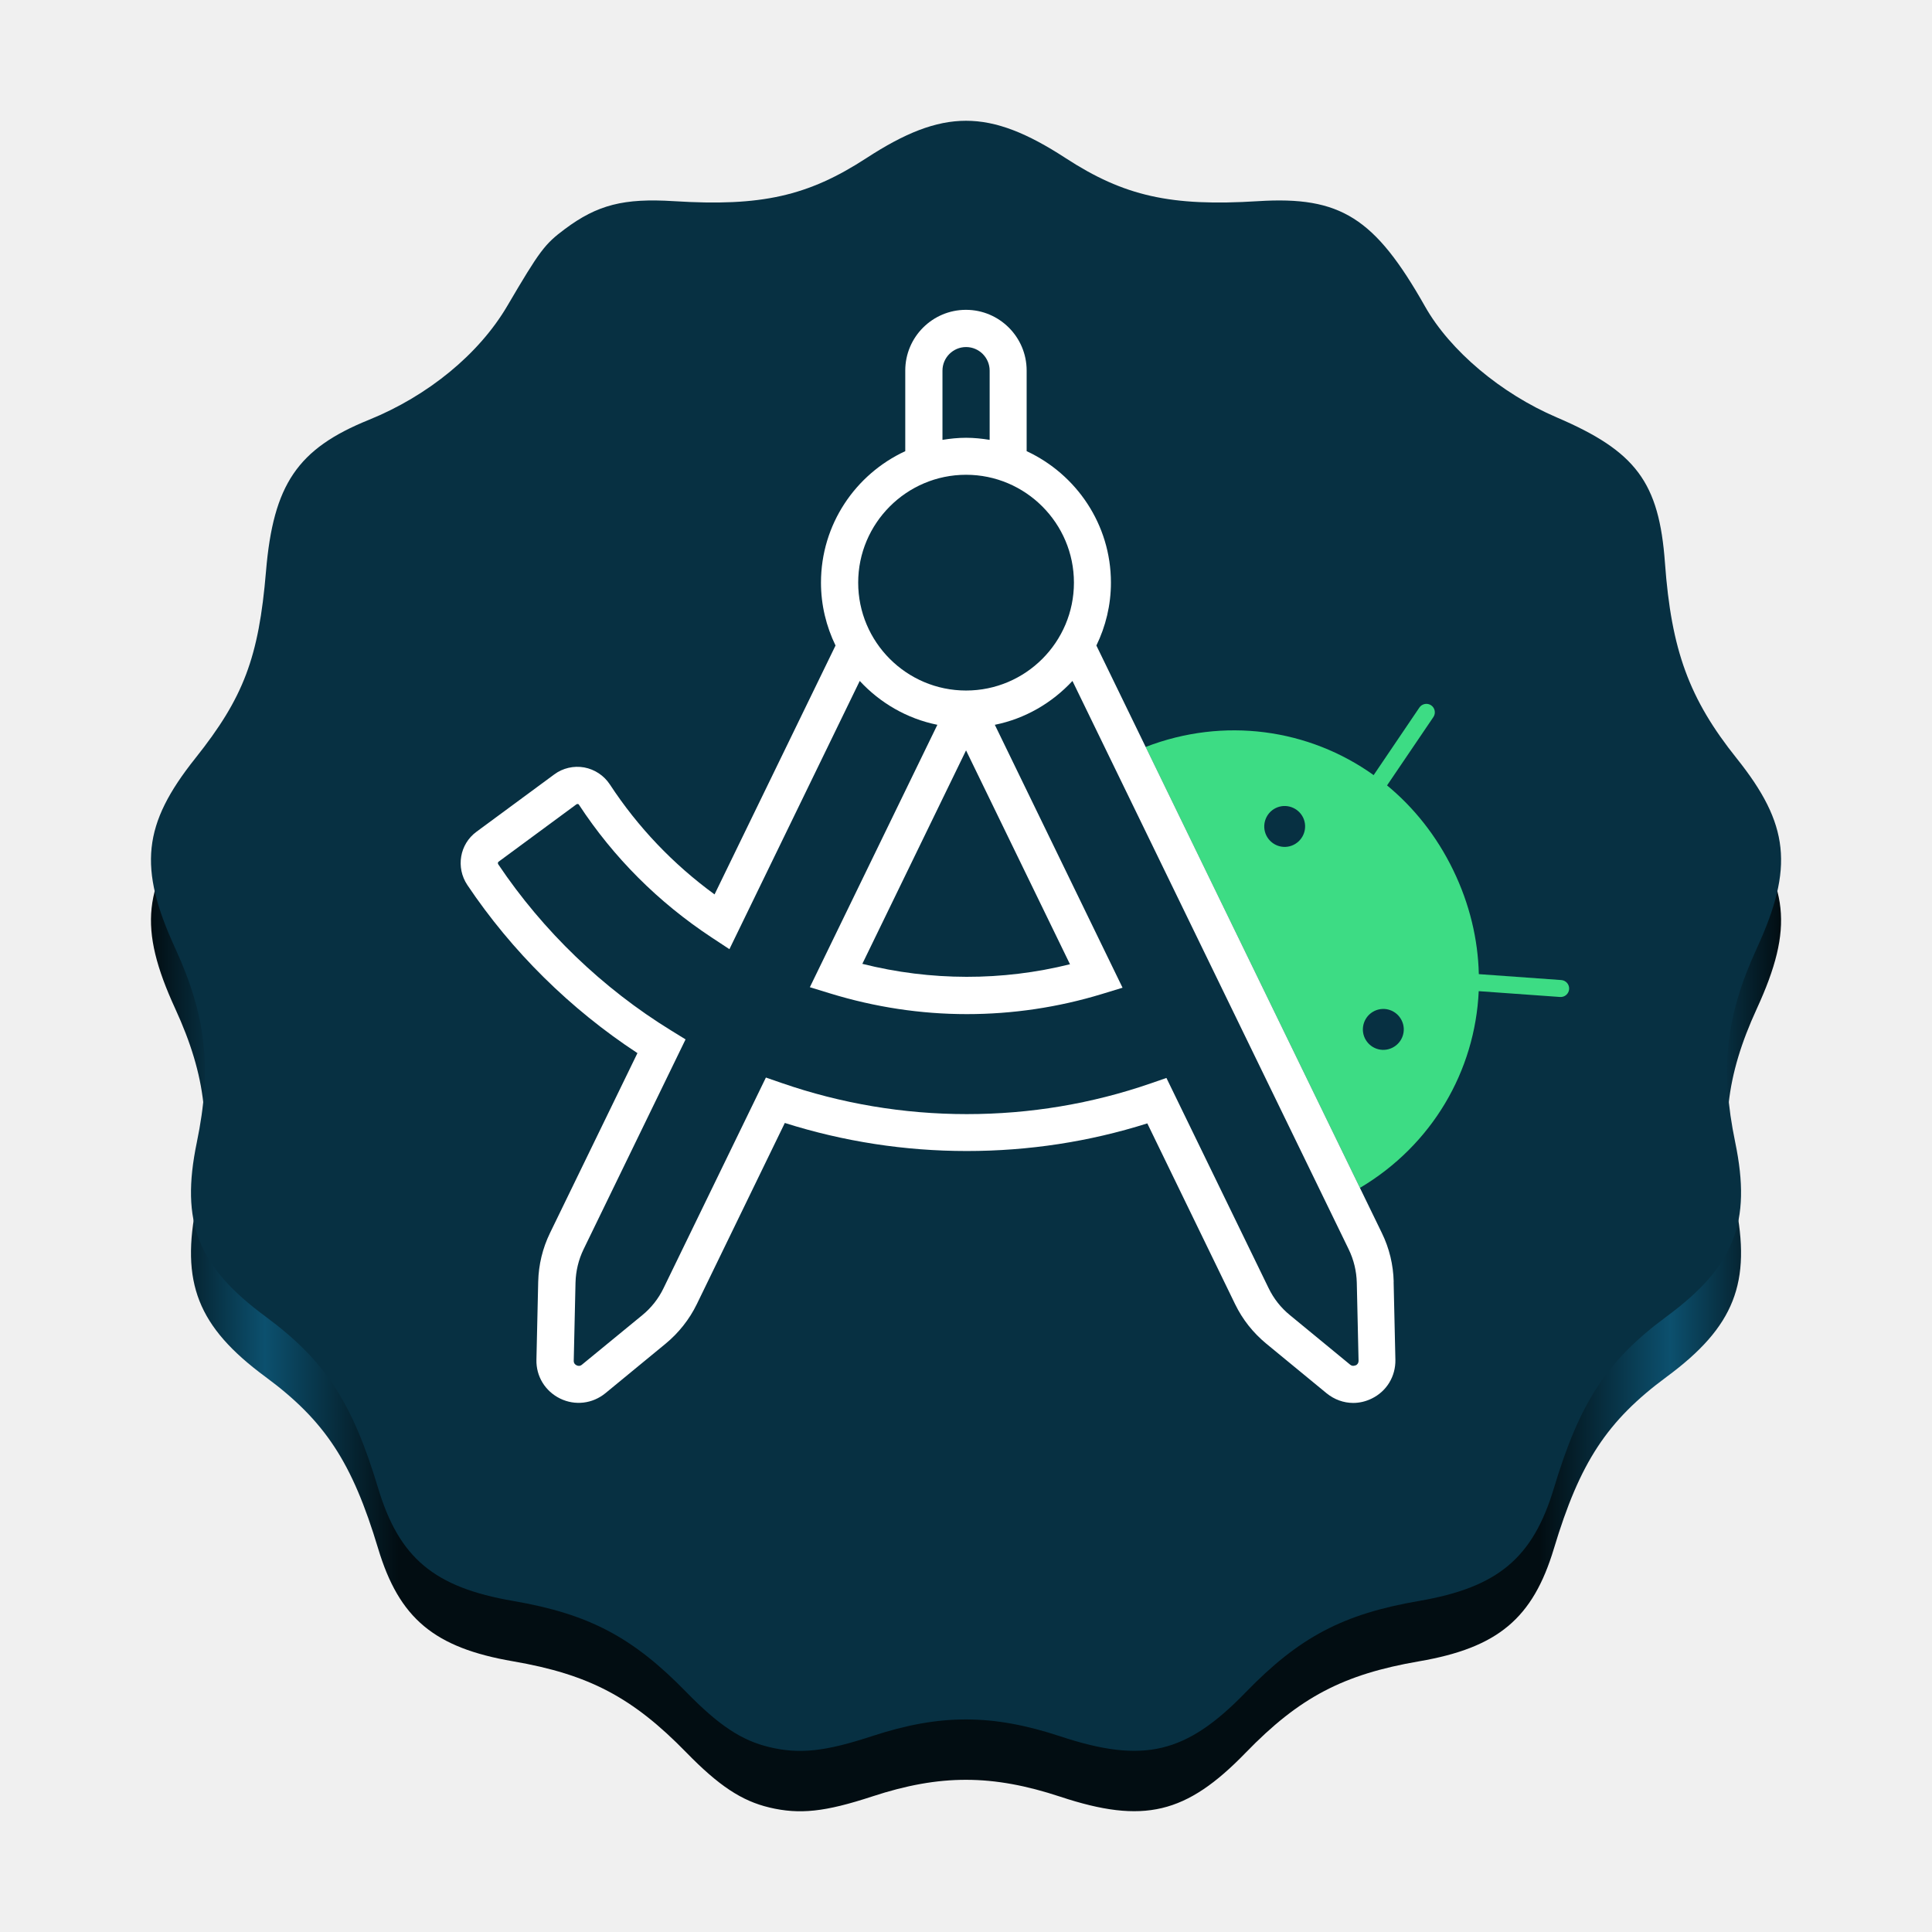
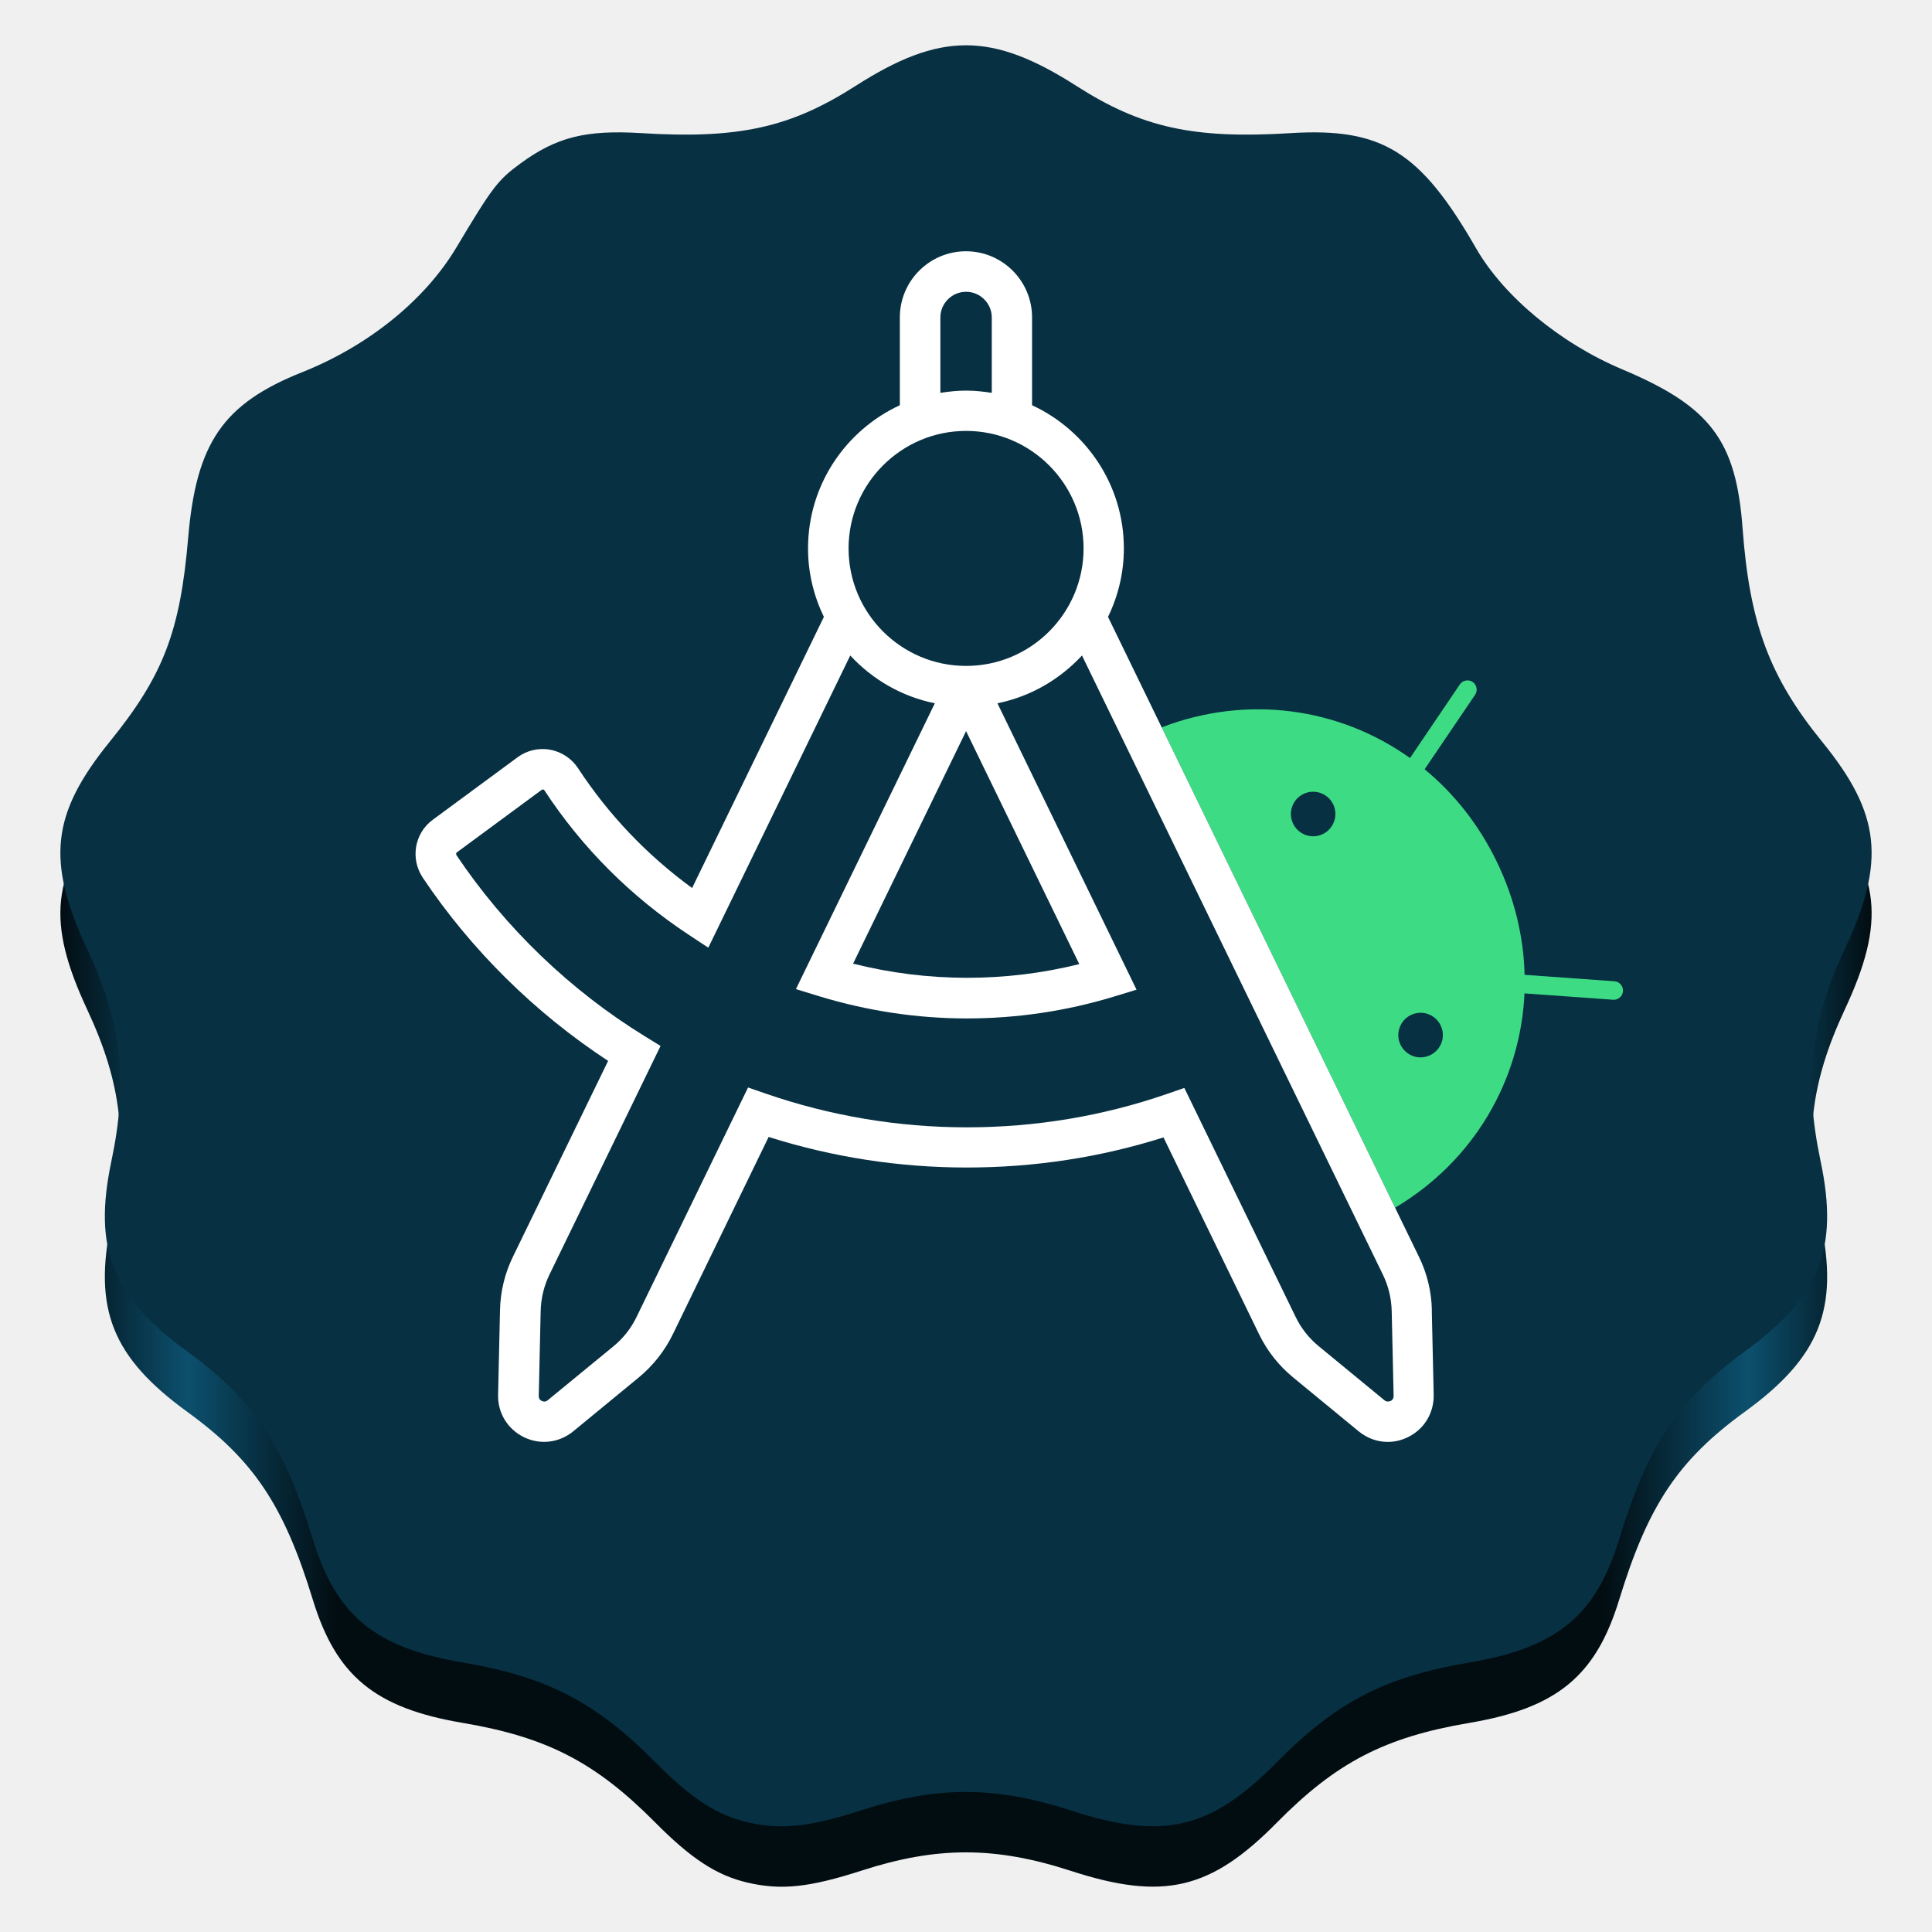
<svg xmlns="http://www.w3.org/2000/svg" xmlns:xlink="http://www.w3.org/1999/xlink" viewBox="0 0 128 128" version="1.1" id="svg101" width="128" height="128">
  <defs id="defs30">
    <linearGradient id="linearGradient2502">
      <stop style="stop-color:#020d12;stop-opacity:1;" offset="0" id="stop2498" />
      <stop style="stop-color:#0c506e;stop-opacity:1;" offset="0.07" id="stop2506" />
      <stop style="stop-color:#020d12;stop-opacity:1;" offset="0.152" id="stop2508" />
      <stop style="stop-color:#020d12;stop-opacity:1;" offset="0.852" id="stop2510" />
      <stop style="stop-color:#0c506e;stop-opacity:1;" offset="0.932" id="stop2512" />
      <stop style="stop-color:#020d12;stop-opacity:1;" offset="1" id="stop2500" />
    </linearGradient>
    <path d="M 101.333,50.667 C 101.333,22.687 78.647,0 50.667,0 22.687,0 0,22.687 0,50.667 c 0,15.387 6.867,29.16 17.693,38.447 L 11.613,99.64 V 108 c 0,0.733 0.6,1.333 1.333,1.333 0.247,0 0.473,-0.067 0.673,-0.18 L 20.853,104.98 26.5,95.207 c 7.18,3.907 15.413,6.127 24.167,6.127 8.753,0 16.987,-2.22 24.173,-6.127 L 80.487,104.98 87.72,109.153 c 0.2,0.113 0.427,0.18 0.673,0.18 0.733,0 1.333,-0.6 1.333,-1.333 v -8.36 l -6.08,-10.527 c 10.82,-9.287 17.687,-23.06 17.687,-38.447 z" id="path-24" />
    <mask maskUnits="userSpaceOnUse" id="mask801">
      <g id="g805" transform="matrix(1.012346,0,0,1.012346,101.1391,105.1364)">
        <use xlink:href="#path-24" id="use803" x="0" y="0" width="100%" height="100%" transform="matrix(0.9878049,0,0,0.9878049,-128.8813,-117.025)" />
      </g>
    </mask>
-     <linearGradient xlink:href="#linearGradient2502" id="linearGradient2504" x1="-278" y1="68.25" x2="-170" y2="68.25" gradientUnits="userSpaceOnUse" gradientTransform="translate(288,-2.250073)" />
+     <linearGradient xlink:href="#linearGradient2502" id="linearGradient2504" x1="-278" y1="68.25" x2="-170" y2="68.25" gradientUnits="userSpaceOnUse" gradientTransform="matrix(1.11111,0,0,1.092593,312.8886,-8.56954)" />
  </defs>
-   <g id="g49" transform="matrix(0.9878049,0,0,0.9878049,13.95122,8)" style="fill:none;fill-rule:evenodd;stroke:none;stroke-width:1" />
  <div id="divScriptsUsed" style="display: none" />
-   <g transform="matrix(0.9878049,0,0,0.9878049,-29.54576,-103.8542)" id="g154-5" style="fill:none;fill-rule:evenodd;stroke:none;stroke-width:1" mask="url(#mask801)" />
-   <g id="g110-1" transform="matrix(0.9878049,0,0,0.9878049,-212.7855,-67.02439)" style="fill:none;fill-rule:evenodd;stroke:none;stroke-width:1" />
-   <path d="m 50.963,119.748 c -1.823,-0.432 -3.349,-1.443 -5.485,-3.634 -3.567,-3.659 -6.462,-5.183 -11.493,-6.049 -5.22,-0.899 -7.539,-2.839 -8.933,-7.472 -1.721,-5.72 -3.52,-8.459 -7.473,-11.379 -4.484,-3.312 -5.635,-6.233 -4.54,-11.526 1.014,-4.902 0.626,-8.388 -1.433,-12.869 -2.456,-5.347 -2.153,-8.204 1.336,-12.584 3.199,-4.016 4.202,-6.671 4.681,-12.379 0.483,-5.76 2.086,-8.124 6.806,-10.036 3.939,-1.596 7.309,-4.367 9.177,-7.546 2.16,-3.676 2.476,-4.098 3.814,-5.096 2.16,-1.612 3.907,-2.058 7.233,-1.85 5.778,0.362 8.875,-0.331 12.755,-2.857 5.059,-3.293 8.127,-3.293 13.186,0 3.88,2.526 6.977,3.22 12.755,2.857 5.464,-0.343 7.737,1.092 11.068,6.983 1.651,2.919 5.024,5.761 8.716,7.341 5.259,2.251 6.787,4.305 7.175,9.643 0.42,5.781 1.605,9.013 4.746,12.941 3.497,4.373 3.802,7.233 1.343,12.584 -2.059,4.482 -2.447,7.967 -1.433,12.869 1.094,5.293 -0.056,8.214 -4.54,11.526 -3.953,2.92 -5.752,5.659 -7.473,11.379 -1.395,4.634 -3.714,6.574 -8.934,7.472 -5.042,0.868 -7.94,2.396 -11.493,6.061 -3.939,4.063 -6.763,4.733 -12.269,2.912 -4.504,-1.489 -7.972,-1.495 -12.458,-0.022 -3.142,1.031 -4.818,1.211 -6.832,0.733 z" fill="#073042" id="path324-9" style="fill:url(#linearGradient2504);fill-opacity:1;stroke-width:0.432" />
-   <path d="m 50.963,115.748 c -1.823,-0.432 -3.349,-1.443 -5.485,-3.634 -3.567,-3.659 -6.462,-5.183 -11.493,-6.049 -5.22,-0.899 -7.539,-2.839 -8.933,-7.472 -1.721,-5.72 -3.52,-8.459 -7.473,-11.379 -4.484,-3.312 -5.635,-6.233 -4.54,-11.526 1.014,-4.902 0.626,-8.388 -1.433,-12.869 -2.456,-5.347 -2.153,-8.204 1.336,-12.584 3.199,-4.016 4.202,-6.671 4.681,-12.379 0.483,-5.76 2.086,-8.124 6.806,-10.036 3.939,-1.596 7.309,-4.367 9.177,-7.546 2.16,-3.676 2.476,-4.098 3.814,-5.096 2.16,-1.612 3.907,-2.058 7.233,-1.85 5.778,0.362 8.875,-0.331 12.755,-2.857 5.059,-3.293 8.127,-3.293 13.186,0 3.88,2.526 6.977,3.22 12.755,2.857 5.464,-0.343 7.737,1.092 11.068,6.983 1.651,2.919 5.024,5.761 8.716,7.341 5.259,2.251 6.787,4.305 7.175,9.643 0.42,5.781 1.605,9.013 4.746,12.941 3.497,4.373 3.802,7.233 1.343,12.584 -2.059,4.482 -2.447,7.967 -1.433,12.869 1.094,5.293 -0.056,8.214 -4.54,11.526 -3.953,2.92 -5.752,5.659 -7.473,11.379 -1.395,4.634 -3.714,6.574 -8.934,7.472 -5.042,0.868 -7.94,2.396 -11.493,6.061 -3.939,4.063 -6.763,4.733 -12.269,2.912 -4.504,-1.489 -7.972,-1.495 -12.458,-0.022 -3.142,1.031 -4.818,1.211 -6.832,0.733 z" fill="#073042" id="path324" style="stroke-width:0.432" />
-   <path d="m 83.895,55.346 c -0.324,-0.668 -0.048,-1.48 0.626,-1.811 0.668,-0.324 1.48,-0.048 1.811,0.626 0.324,0.668 0.048,1.48 -0.627,1.811 -0.674,0.33 -1.48,0.048 -1.811,-0.627 z m 6.534,13.447 c -0.324,-0.668 -0.048,-1.48 0.626,-1.811 0.675,-0.33 1.48,-0.048 1.811,0.626 0.33,0.675 0.048,1.48 -0.626,1.811 -0.675,0.33 -1.48,0.048 -1.811,-0.627 z M 91.008,51.353 C 86.711,48.282 81.093,47.484 75.902,49.487 l 14.197,29.214 c 4.792,-2.843 7.629,-7.753 7.87,-13.034 l 5.391,0.386 c 0.31,0.021 0.578,-0.213 0.599,-0.523 0.021,-0.31 -0.213,-0.578 -0.523,-0.599 l -5.46,-0.392 c -0.055,-2.3 -0.606,-4.647 -1.701,-6.899 -1.095,-2.258 -2.602,-4.138 -4.379,-5.605 l 3.071,-4.53 c 0.172,-0.255 0.103,-0.606 -0.152,-0.778 -0.254,-0.172 -0.606,-0.103 -0.778,0.151 l -3.029,4.475" fill="#3ddc84" id="path326" style="stroke-width:0.432" />
-   <path d="M 92.336,84.925 C 92.309,83.796 92.047,82.702 91.552,81.689 L 72.638,42.767 c 0.613,-1.26 0.964,-2.671 0.964,-4.166 0,-3.856 -2.293,-7.181 -5.584,-8.71 v -5.343 c 0,-2.217 -1.804,-4.021 -4.021,-4.021 -2.217,0 -4.021,1.804 -4.021,4.021 v 5.343 c -3.291,1.522 -5.584,4.847 -5.584,8.71 0,1.494 0.351,2.899 0.964,4.166 l -8.015,16.49 c -2.754,-2.011 -5.081,-4.455 -6.94,-7.291 -0.386,-0.585 -0.998,-0.991 -1.694,-1.122 -0.695,-0.124 -1.418,0.041 -1.983,0.461 l -5.157,3.801 c -1.115,0.819 -1.377,2.368 -0.606,3.525 2.947,4.399 6.83,8.228 11.271,11.14 l -5.79,11.912 c -0.496,1.019 -0.757,2.107 -0.785,3.236 l -0.117,5.164 c -0.028,1.102 0.578,2.087 1.57,2.575 0.991,0.482 2.141,0.344 2.995,-0.351 l 3.993,-3.284 c 0.861,-0.709 1.577,-1.611 2.066,-2.616 l 5.832,-12.008 c 3.897,1.232 7.945,1.859 12.049,1.859 4.104,0 8.118,-0.613 11.967,-1.831 l 5.818,11.98 c 0.496,1.019 1.191,1.893 2.066,2.616 l 3.993,3.284 c 0.516,0.42 1.136,0.641 1.763,0.641 0.413,0 0.833,-0.096 1.226,-0.289 0.991,-0.482 1.59,-1.467 1.57,-2.575 l -0.117,-5.164 z M 62.441,24.556 c 0,-0.861 0.702,-1.563 1.563,-1.563 0.861,0 1.563,0.702 1.563,1.563 v 4.586 c -0.51,-0.083 -1.033,-0.138 -1.563,-0.138 -0.53,0 -1.054,0.055 -1.563,0.138 z m 1.563,6.899 c 3.938,0 7.147,3.209 7.147,7.147 0,3.938 -3.202,7.147 -7.147,7.147 -3.945,0 -7.147,-3.209 -7.147,-7.147 0,-3.938 3.208,-7.147 7.147,-7.147 z m 6.885,32.429 c -4.469,1.115 -9.226,1.115 -13.757,-0.027 l 6.871,-14.142 z m 18.92,26.57 c -0.089,0.041 -0.22,0.069 -0.358,-0.041 l -3.993,-3.284 c -0.599,-0.489 -1.074,-1.095 -1.411,-1.79 l -6.768,-13.922 -1.033,0.358 c -3.904,1.35 -8.007,2.038 -12.194,2.038 -4.186,0 -8.324,-0.696 -12.276,-2.065 l -1.033,-0.358 -6.782,13.956 c -0.33,0.689 -0.819,1.308 -1.411,1.79 L 38.556,90.413 c -0.138,0.117 -0.275,0.083 -0.358,0.041 -0.089,-0.041 -0.193,-0.131 -0.186,-0.31 l 0.117,-5.164 c 0.021,-0.778 0.2,-1.522 0.537,-2.217 l 6.754,-13.901 -0.95,-0.585 C 39.933,65.488 35.974,61.681 33.013,57.267 32.972,57.206 32.979,57.123 33.034,57.089 l 5.157,-3.801 c 0,0 0.055,-0.028 0.096,-0.021 0.048,0.007 0.062,0.035 0.069,0.048 2.3,3.504 5.26,6.465 8.799,8.799 l 1.171,0.771 8.634,-17.771 c 1.343,1.453 3.126,2.499 5.143,2.906 l -8.448,17.385 1.37,0.42 c 2.947,0.902 5.983,1.363 9.026,1.363 3.043,0 6.052,-0.448 8.944,-1.329 l 1.377,-0.42 -8.462,-17.419 c 2.017,-0.406 3.793,-1.453 5.143,-2.906 l 18.301,37.655 c 0.337,0.696 0.517,1.439 0.537,2.217 l 0.117,5.164 c 0,0.179 -0.103,0.268 -0.186,0.31 z" fill="#ffffff" id="path330" style="stroke-width:0.432" />
+   <g id="g49" transform="matrix(1.076002,0,0,1.076002,9.482558,2.999976)" style="fill:none;fill-rule:evenodd;stroke:none;stroke-width:1" />
+   <g transform="matrix(1.076002,0,0,1.076002,-37.8981,-118.8413)" id="g154-5" style="fill:none;fill-rule:evenodd;stroke:none;stroke-width:1" mask="url(#mask801)" />
+   <g id="g110-1" transform="matrix(1.076002,0,0,1.076002,-237.4986,-78.72305)" style="fill:none;fill-rule:evenodd;stroke:none;stroke-width:1" />
+   <path d="m 49.514,124.725 c -2.026,-0.472 -3.721,-1.577 -6.094,-3.971 -3.963,-3.998 -7.18,-5.663 -12.77,-6.609 -5.799,-0.982 -8.377,-3.102 -9.926,-8.164 C 18.811,99.731 16.812,96.739 12.42,93.548 7.437,89.93 6.159,86.738 7.375,80.955 8.501,75.599 8.07,71.791 5.782,66.895 3.053,61.053 3.39,57.931 7.267,53.145 c 3.554,-4.388 4.669,-7.288 5.202,-13.525 0.537,-6.294 2.318,-8.876 7.562,-10.965 4.377,-1.744 8.121,-4.771 10.197,-8.245 2.401,-4.017 2.751,-4.477 4.238,-5.568 2.4,-1.761 4.341,-2.249 8.036,-2.021 6.42,0.396 9.861,-0.362 14.172,-3.122 5.621,-3.598 9.03,-3.598 14.651,0 4.311,2.76 7.752,3.518 14.172,3.122 6.071,-0.374 8.597,1.193 12.298,7.629 1.834,3.19 5.582,6.294 9.685,8.021 5.843,2.459 7.541,4.703 7.972,10.536 0.467,6.316 1.784,9.848 5.273,14.139 3.885,4.778 4.224,7.902 1.492,13.749 -2.288,4.897 -2.719,8.705 -1.592,14.061 1.216,5.783 -0.062,8.974 -5.045,12.593 -4.392,3.19 -6.391,6.183 -8.304,12.433 -1.549,5.063 -4.127,7.182 -9.926,8.164 -5.602,0.948 -8.822,2.618 -12.77,6.622 -4.377,4.439 -7.514,5.171 -13.632,3.182 -5.004,-1.627 -8.857,-1.634 -13.842,-0.025 -3.492,1.127 -5.353,1.323 -7.591,0.801 z" fill="#073042" id="path324-9" style="fill:url(#linearGradient2504);fill-opacity:1;stroke-width:0.476" />
+   <path d="m 49.514,120.725 c -2.026,-0.472 -3.721,-1.577 -6.094,-3.971 -3.963,-3.998 -7.18,-5.663 -12.77,-6.609 -5.799,-0.982 -8.377,-3.102 -9.926,-8.164 C 18.811,95.731 16.812,92.739 12.42,89.548 7.437,85.93 6.159,82.738 7.375,76.955 8.501,71.599 8.07,67.791 5.782,62.895 3.053,57.053 3.39,53.931 7.267,49.145 10.82,44.757 11.936,41.857 12.468,35.62 c 0.537,-6.294 2.318,-8.876 7.562,-10.965 4.377,-1.744 8.121,-4.771 10.197,-8.245 2.401,-4.017 2.751,-4.477 4.238,-5.568 2.4,-1.761 4.341,-2.249 8.036,-2.021 6.42,0.396 9.861,-0.362 14.172,-3.122 5.621,-3.598 9.03,-3.598 14.651,0 4.311,2.76 7.752,3.518 14.172,3.122 6.071,-0.374 8.597,1.193 12.298,7.629 1.834,3.19 5.582,6.294 9.685,8.021 5.843,2.459 7.541,4.703 7.972,10.536 0.467,6.316 1.784,9.848 5.273,14.139 3.885,4.778 4.224,7.902 1.492,13.749 -2.288,4.897 -2.719,8.705 -1.592,14.061 1.216,5.783 -0.062,8.974 -5.045,12.593 -4.392,3.19 -6.391,6.183 -8.304,12.432 -1.549,5.063 -4.127,7.182 -9.926,8.164 -5.602,0.948 -8.822,2.618 -12.77,6.622 -4.377,4.439 -7.514,5.171 -13.632,3.182 -5.004,-1.627 -8.857,-1.634 -13.842,-0.025 -3.492,1.127 -5.353,1.323 -7.591,0.801 z" fill="#073042" id="path324" style="stroke-width:0.476" />
+   <path d="m 85.672,54.574 c -0.352,-0.728 -0.053,-1.612 0.682,-1.972 0.728,-0.352 1.613,-0.053 1.973,0.682 0.352,0.728 0.052,1.613 -0.683,1.973 -0.735,0.36 -1.612,0.052 -1.972,-0.683 z m 7.117,14.647 c -0.352,-0.728 -0.053,-1.612 0.682,-1.972 0.735,-0.36 1.613,-0.053 1.973,0.682 0.36,0.735 0.052,1.613 -0.682,1.973 -0.735,0.36 -1.613,0.052 -1.973,-0.683 z m 0.63,-18.997 C 88.739,46.879 82.619,46.009 76.964,48.191 l 15.465,31.822 c 5.22,-3.097 8.31,-8.445 8.572,-14.198 l 5.872,0.42 c 0.338,0.023 0.63,-0.232 0.653,-0.57 0.023,-0.337 -0.232,-0.63 -0.57,-0.653 l -5.948,-0.427 c -0.06,-2.505 -0.66,-5.062 -1.853,-7.515 -1.192,-2.46 -2.835,-4.508 -4.77,-6.105 l 3.345,-4.935 c 0.187,-0.277 0.112,-0.66 -0.165,-0.848 -0.277,-0.188 -0.66,-0.113 -0.848,0.165 l -3.3,4.875" fill="#3ddc84" id="path326" style="stroke-width:0.471" />
+   <path d="m 94.866,86.794 c -0.03,-1.23 -0.315,-2.423 -0.855,-3.525 L 73.409,40.871 c 0.667,-1.373 1.05,-2.91 1.05,-4.537 0,-4.2 -2.497,-7.822 -6.082,-9.487 v -5.82 c 0,-2.415 -1.965,-4.38 -4.38,-4.38 -2.415,0 -4.38,1.965 -4.38,4.38 v 5.82 c -3.585,1.657 -6.083,5.28 -6.083,9.487 0,1.627 0.383,3.157 1.05,4.537 L 45.854,58.834 c -3,-2.19 -5.535,-4.853 -7.56,-7.942 -0.42,-0.638 -1.087,-1.08 -1.845,-1.223 -0.757,-0.135 -1.545,0.045 -2.16,0.503 l -5.617,4.14 c -1.215,0.892 -1.5,2.58 -0.66,3.84 3.21,4.792 7.44,8.963 12.277,12.135 l -6.307,12.975 c -0.54,1.11 -0.825,2.295 -0.855,3.525 l -0.127,5.625 c -0.03,1.2 0.63,2.273 1.71,2.805 1.08,0.525 2.332,0.375 3.263,-0.383 l 4.35,-3.577 c 0.937,-0.773 1.717,-1.755 2.25,-2.85 L 50.924,75.326 c 4.245,1.343 8.655,2.025 13.125,2.025 4.47,0 8.843,-0.667 13.035,-1.995 l 6.337,13.05 c 0.54,1.11 1.297,2.063 2.25,2.85 l 4.35,3.577 c 0.562,0.458 1.237,0.698 1.92,0.698 0.45,0 0.907,-0.105 1.335,-0.315 1.08,-0.525 1.732,-1.598 1.71,-2.805 L 94.859,86.786 Z M 62.302,21.034 c 0,-0.937 0.765,-1.702 1.703,-1.702 0.937,0 1.703,0.765 1.703,1.702 v 4.995 c -0.555,-0.09 -1.125,-0.15 -1.703,-0.15 -0.578,0 -1.148,0.06 -1.703,0.15 z m 1.703,7.515 c 4.29,0 7.785,3.495 7.785,7.785 0,4.29 -3.487,7.785 -7.785,7.785 -4.298,0 -7.785,-3.495 -7.785,-7.785 0,-4.29 3.495,-7.785 7.785,-7.785 z m 7.5,35.325 c -4.868,1.215 -10.05,1.215 -14.985,-0.03 l 7.485,-15.405 z m 20.61,28.943 c -0.097,0.045 -0.24,0.075 -0.39,-0.045 L 87.374,89.194 c -0.652,-0.533 -1.17,-1.192 -1.537,-1.95 l -7.372,-15.165 -1.125,0.39 c -4.252,1.47 -8.722,2.22 -13.282,2.22 -4.56,0 -9.067,-0.758 -13.372,-2.25 l -1.125,-0.39 -7.387,15.202 c -0.36,0.75 -0.892,1.425 -1.538,1.95 l -4.35,3.57 c -0.15,0.127 -0.3,0.09 -0.39,0.045 -0.097,-0.045 -0.21,-0.143 -0.202,-0.337 l 0.127,-5.625 c 0.023,-0.848 0.218,-1.657 0.585,-2.415 l 7.357,-15.142 -1.035,-0.638 c -4.942,-3.038 -9.255,-7.185 -12.48,-11.993 -0.045,-0.067 -0.037,-0.158 0.022,-0.195 l 5.617,-4.14 c 0,0 0.06,-0.03 0.105,-0.023 0.052,0.007 0.068,0.038 0.075,0.053 2.505,3.817 5.73,7.042 9.585,9.585 l 1.275,0.84 9.405,-19.357 c 1.463,1.582 3.405,2.722 5.603,3.165 l -9.203,18.938 1.493,0.457 c 3.21,0.983 6.517,1.485 9.832,1.485 3.315,0 6.593,-0.488 9.743,-1.447 L 75.299,65.569 66.082,46.594 c 2.197,-0.443 4.132,-1.583 5.602,-3.165 l 19.935,41.017 c 0.368,0.758 0.563,1.567 0.585,2.415 l 0.127,5.625 c 0,0.195 -0.112,0.292 -0.202,0.337 z" fill="#ffffff" id="path330" style="stroke-width:0.471" />
</svg>
